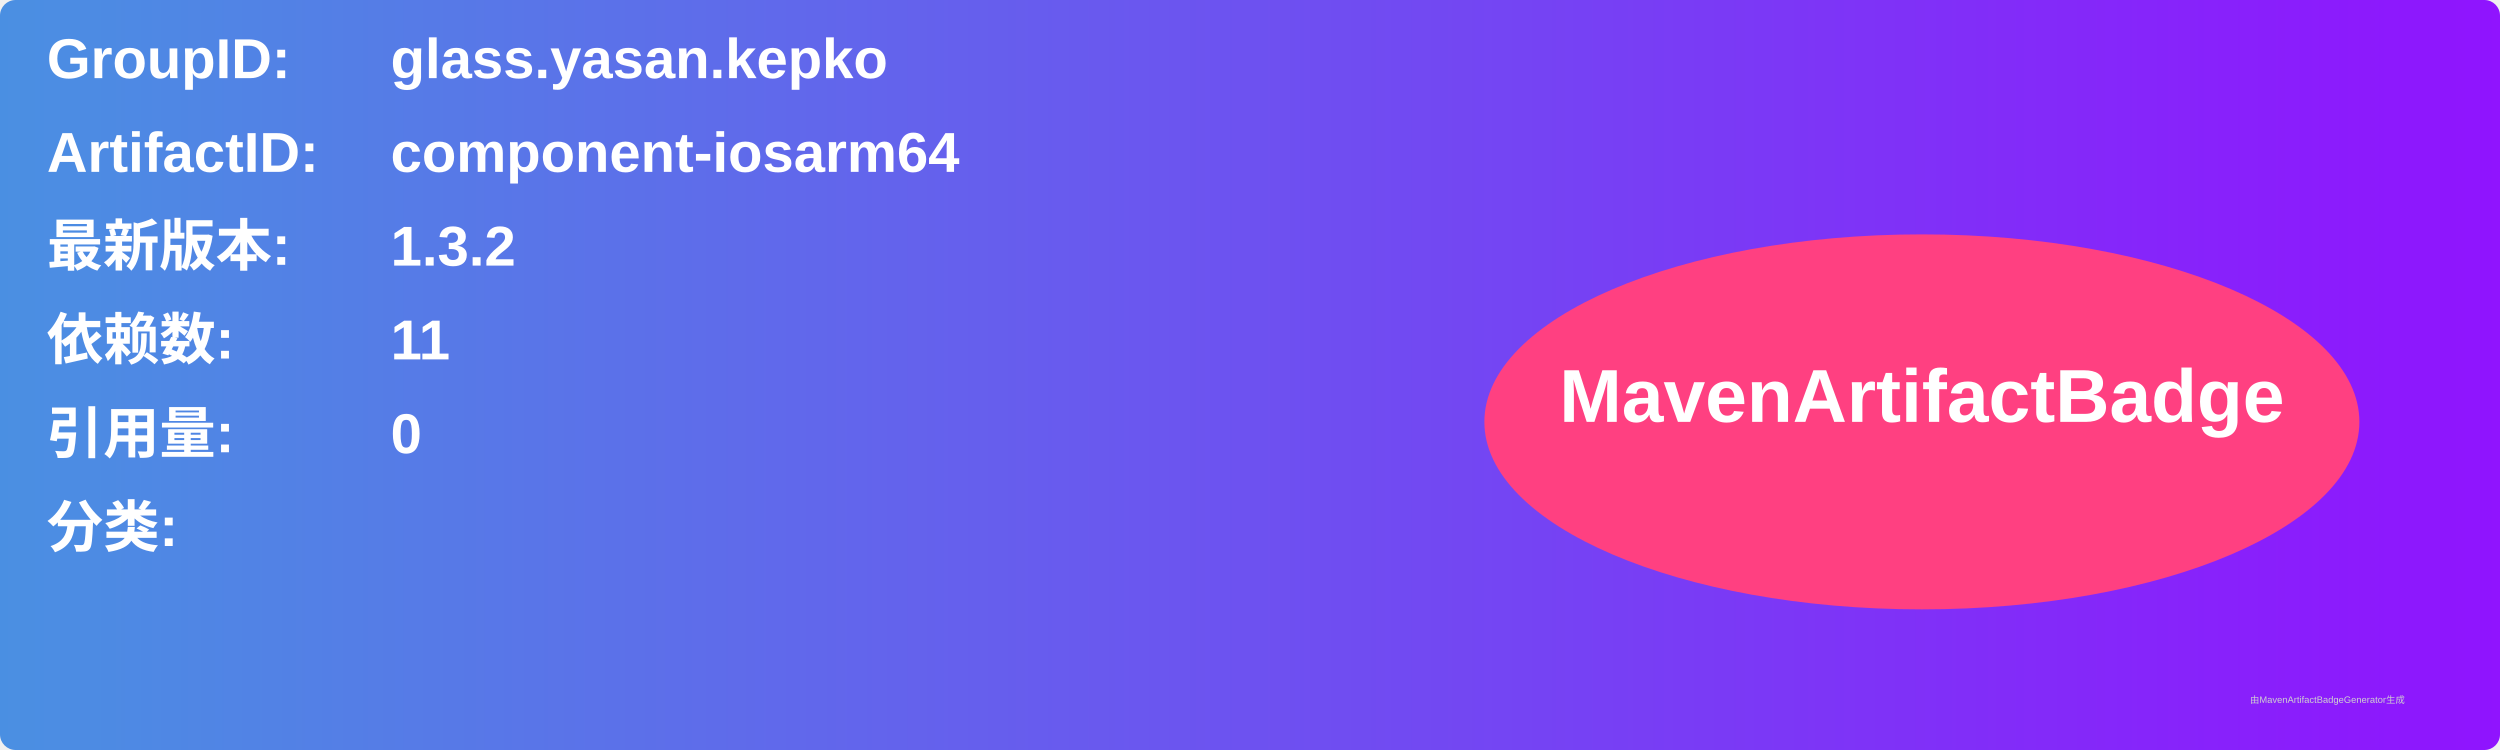
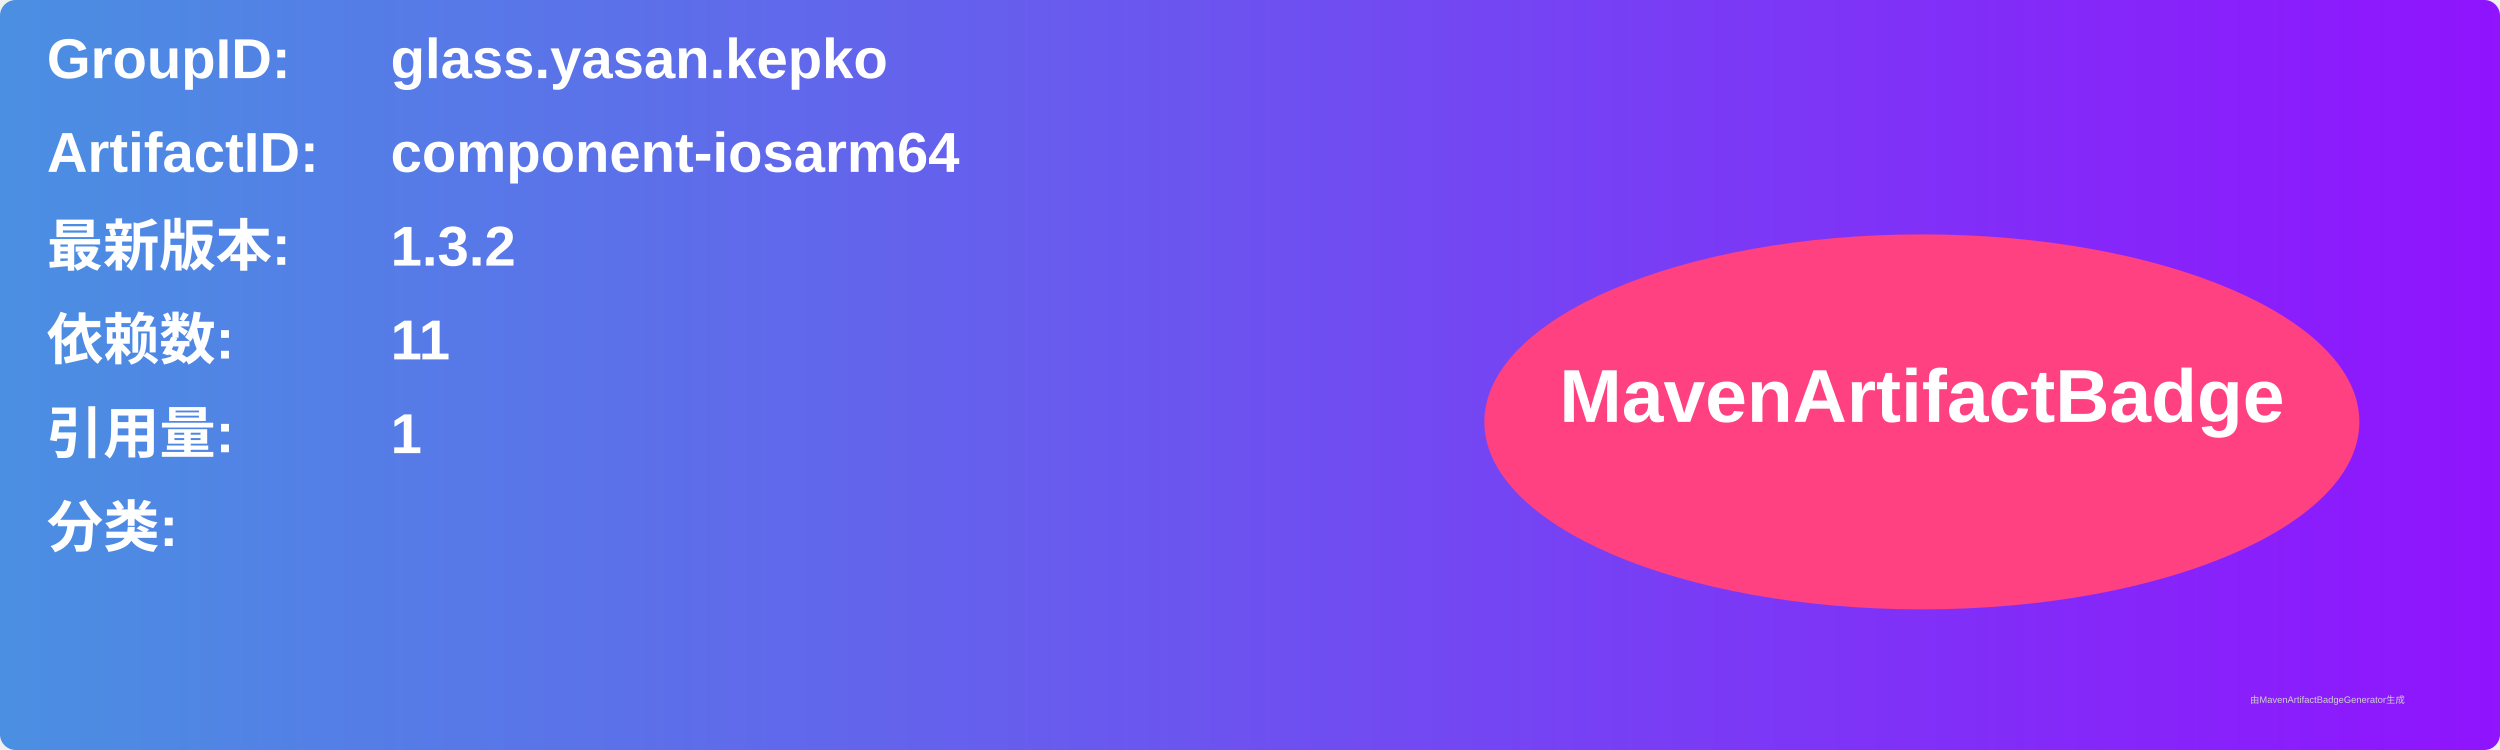
<svg xmlns="http://www.w3.org/2000/svg" width="800" height="240" viewBox="0 0 800 240">
  <linearGradient id="grad" x1="0%" y1="0%" x2="100%" y2="0%">
    <stop offset="0%" stop-color="#4a90e2" />
    <stop offset="100%" stop-color="#9013fe" />
  </linearGradient>
  <rect width="100%" height="100%" rx="5" ry="5" fill="url(#grad)" />
  <g transform="translate(15, 15)">
    <text x="0" y="10" font-family="Arial" font-size="18" fill="white" font-weight="bold" width="260">GroupID:</text>
    <text x="110" y="10" font-family="Arial" font-size="18" fill="white" font-weight="bold" width="460">glass.yasan.kepko</text>
    <text x="0" y="40" font-family="Arial" font-size="18" fill="white" font-weight="bold" width="260">ArtifactID:</text>
    <text x="110" y="40" font-family="Arial" font-size="18" fill="white" font-weight="bold" width="460">component-iosarm64</text>
    <text x="0" y="70" font-family="Arial" font-size="18" fill="white" font-weight="bold">最新版本:</text>
    <text x="110" y="70" font-family="Arial" font-size="18" fill="white" font-weight="bold">
      <tspan font-weight="bold">1.3.2</tspan>
    </text>
    <text x="0" y="100" font-family="Arial" font-size="18" fill="white" font-weight="bold">依赖数: </text>
    <text x="110" y="100" font-family="Arial" font-size="18" fill="white">
      <tspan font-weight="bold">11</tspan>
    </text>
    <text x="0" y="130" font-family="Arial" font-size="18" fill="white" font-weight="bold">引用量: </text>
    <text x="110" y="130" font-family="Arial" font-size="18" fill="white">
-       <tspan font-weight="bold">0</tspan>
+       <tspan font-weight="bold">1</tspan>
    </text>
    <text x="0" y="160" font-family="Arial" font-size="18" fill="white" font-weight="bold">分类:</text>
    <text x="10" y="190" font-family="Arial" font-size="10" fill="white">
      <tspan font-weight="bold" />
    </text>
    <ellipse cx="600" cy="120" rx="140" ry="60" fill="#ff4081" />
    <text x="600" y="120" text-anchor="middle" font-family="Arial" font-size="24" fill="white" font-weight="bold">MavenArtifactBadge</text>
  </g>
  <text x="720" y="225" font-family="Arial" font-size="3" fill="#d0d0d0">由MavenArtifactBadgeGenerator生成</text>
</svg>
